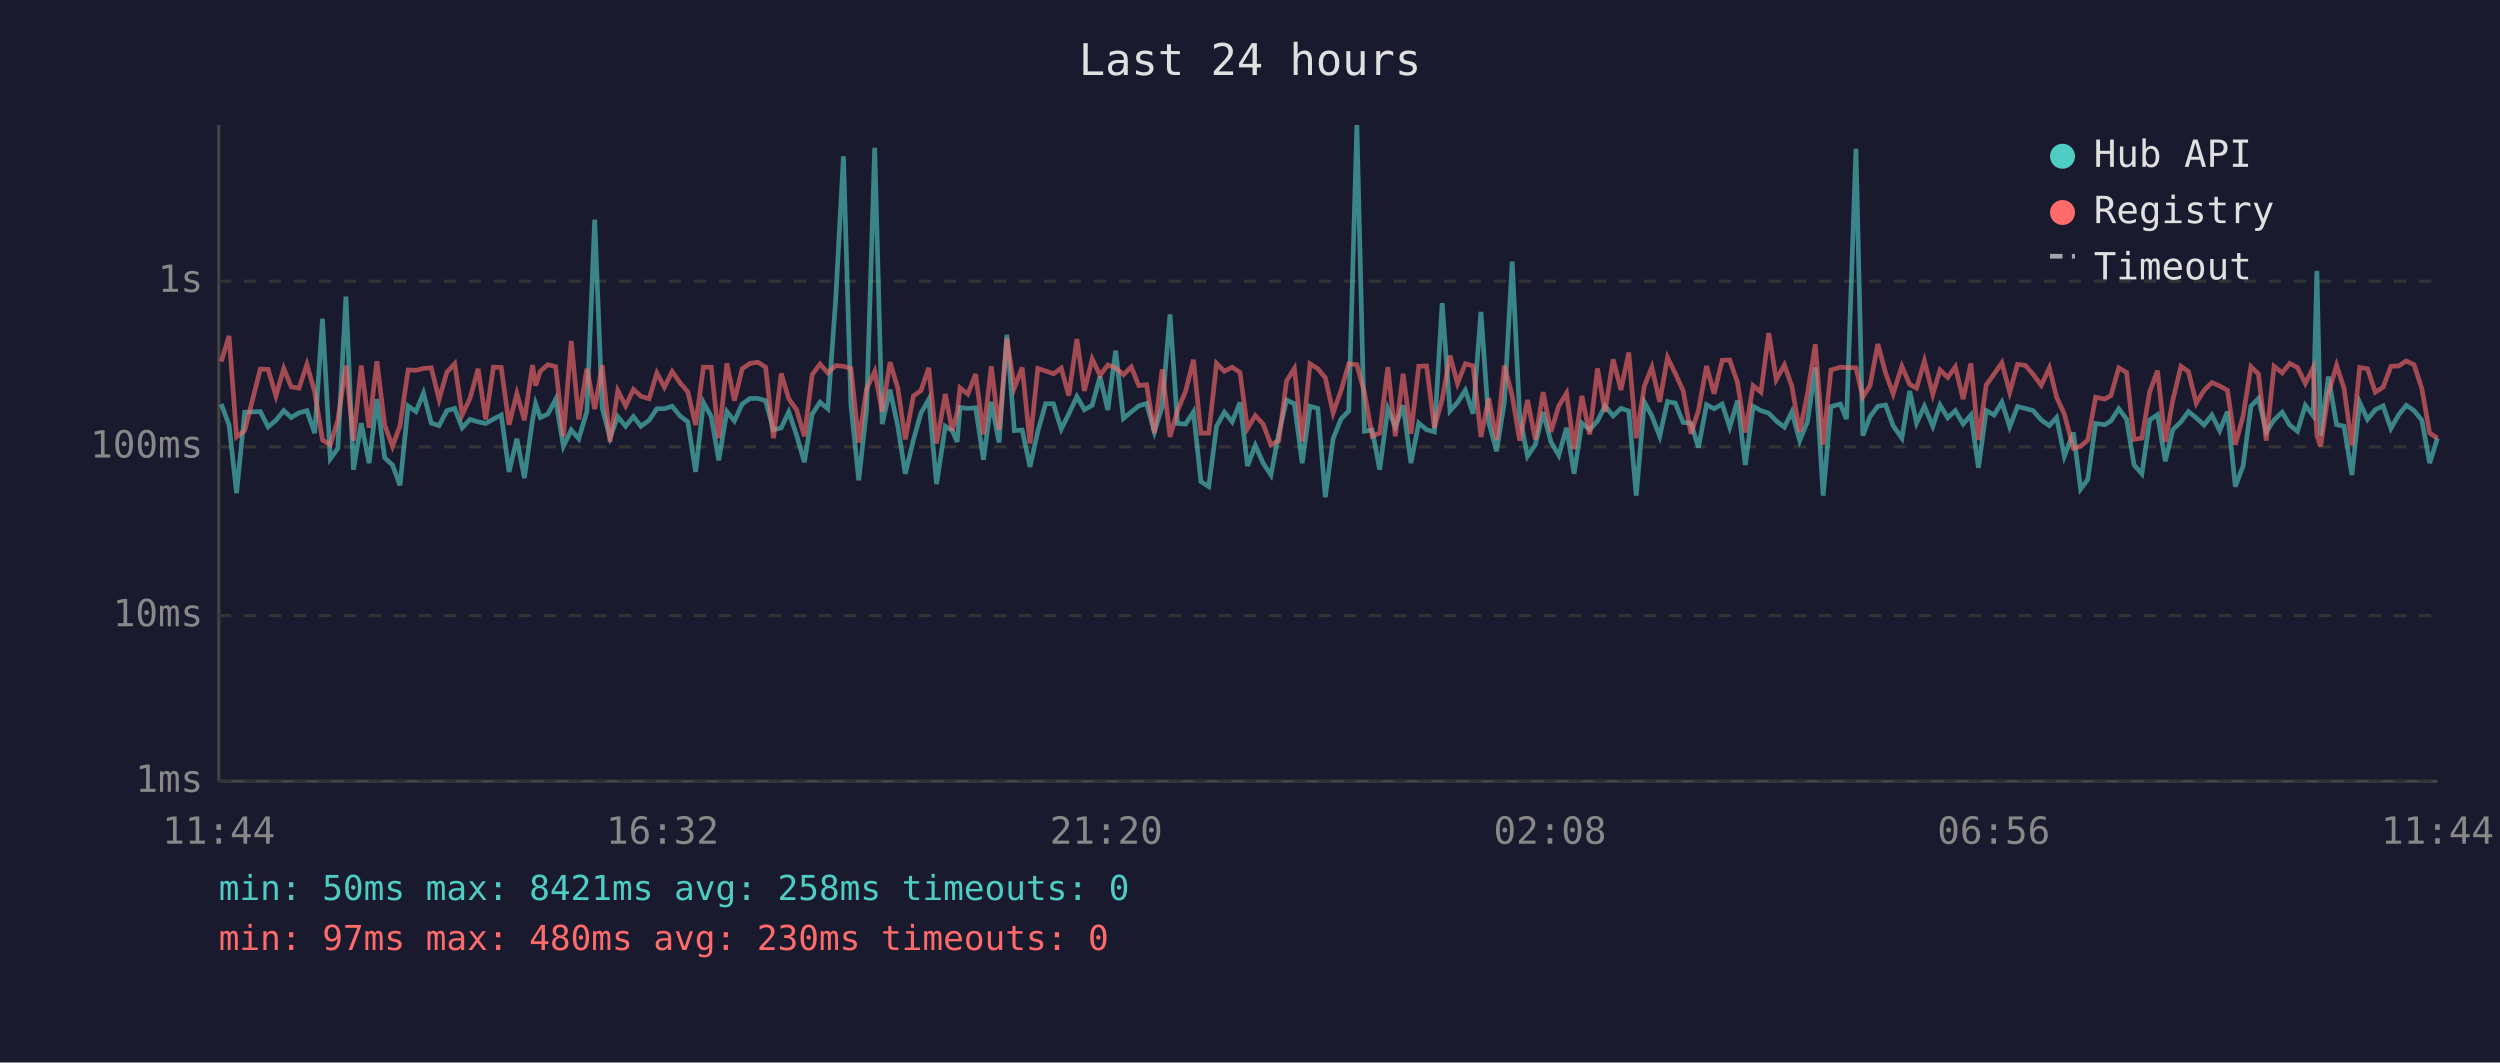
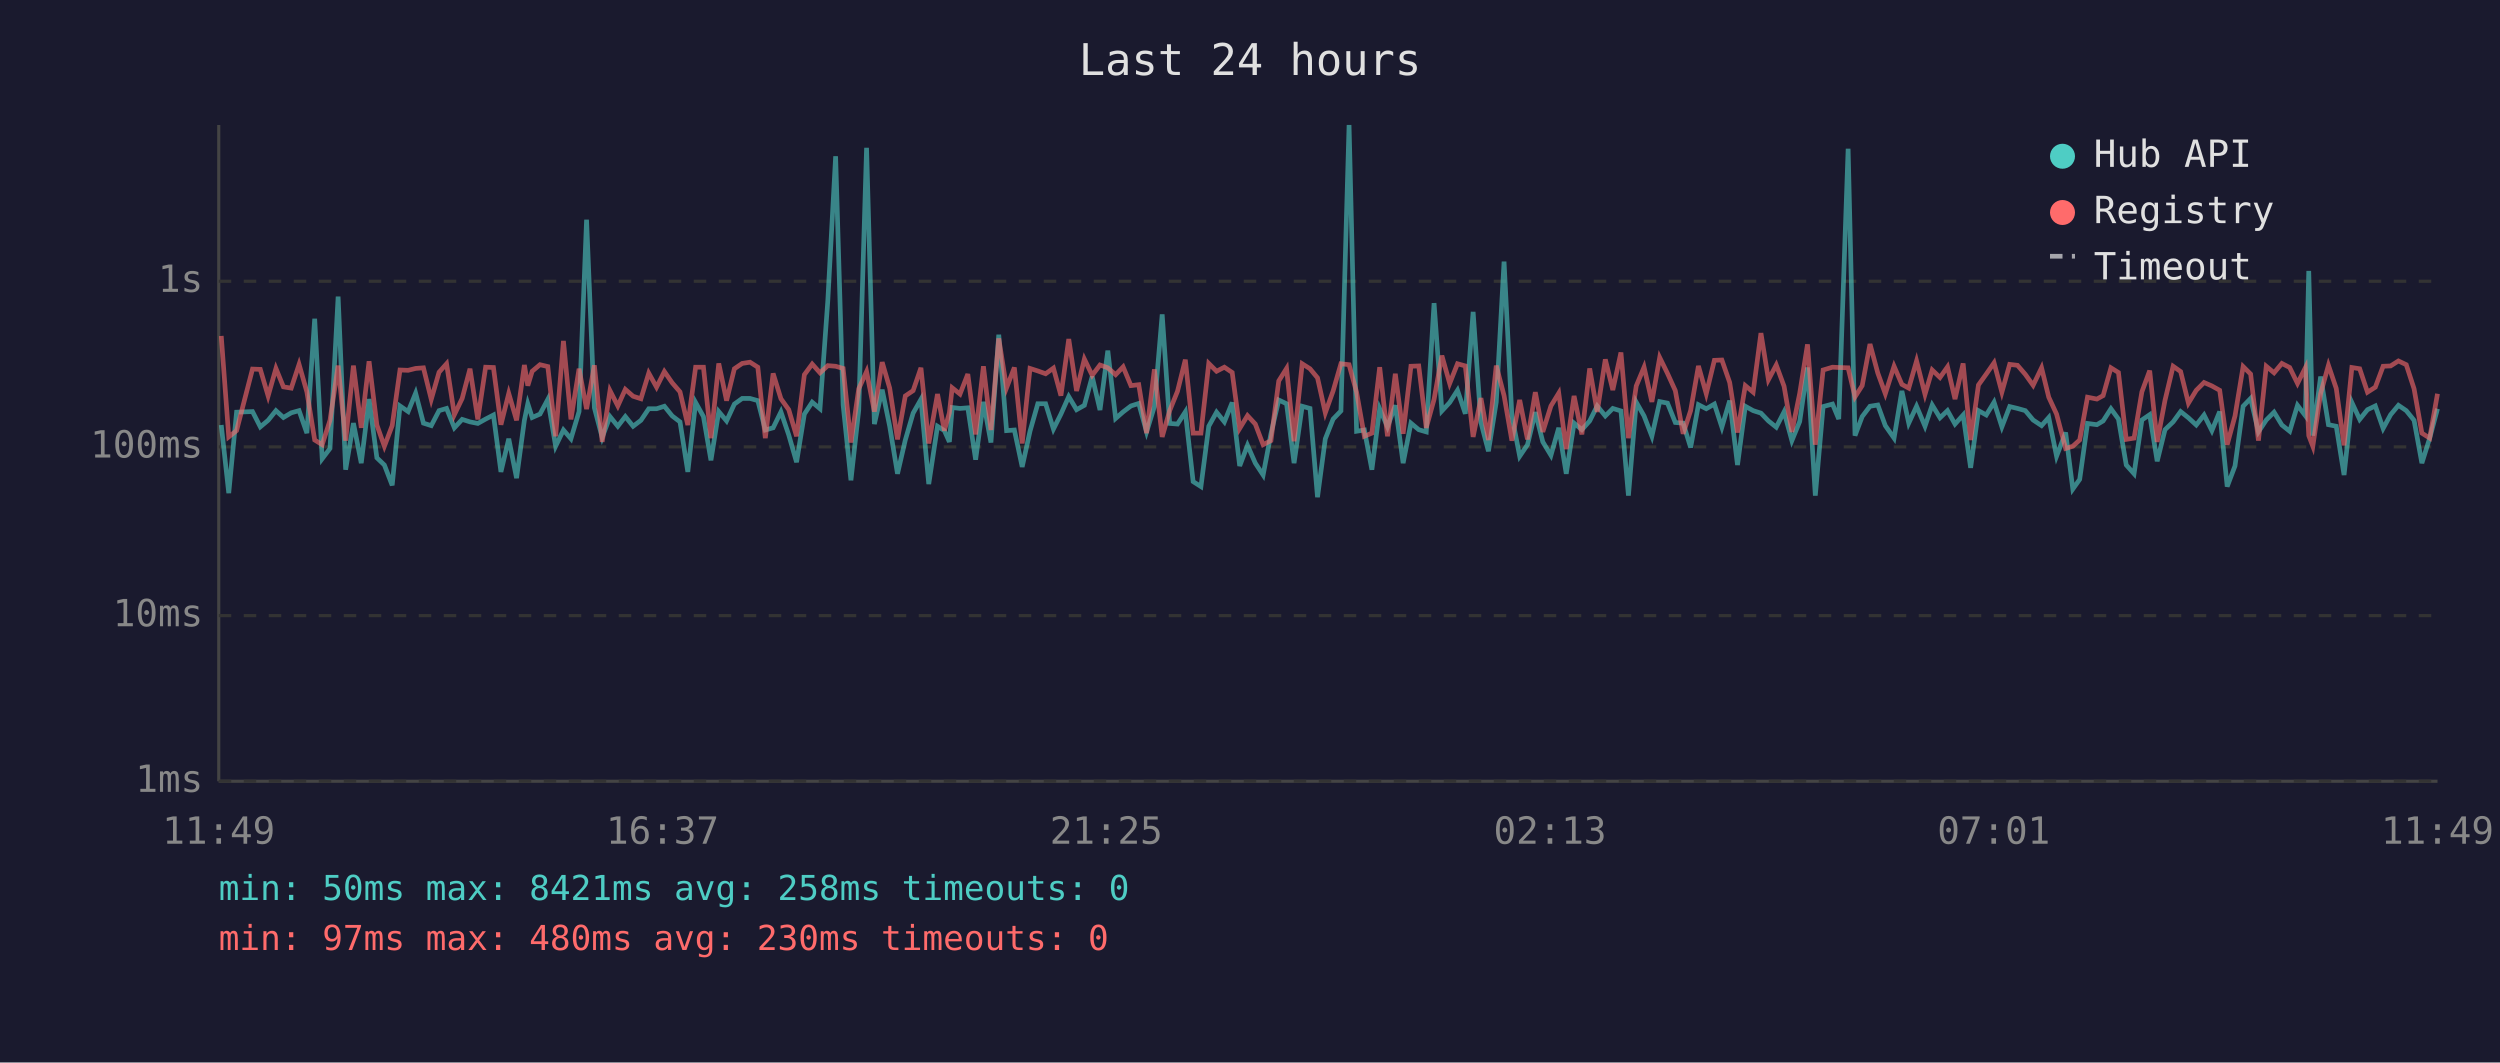
<svg xmlns="http://www.w3.org/2000/svg" viewBox="0 0 800 340" font-family="monospace" font-size="12">
  <rect width="800" height="340" fill="#1a1a2e" />
  <text x="400" y="24" fill="#e0e0e0" font-size="14" text-anchor="middle">Last 24 hours</text>
  <line x1="70" y1="40" x2="70" y2="250" stroke="#444" stroke-width="1" />
  <line x1="70" y1="250" x2="780" y2="250" stroke="#444" stroke-width="1" />
  <line x1="70" y1="250" x2="780" y2="250" stroke="#333" stroke-width="1" stroke-dasharray="4" />
  <text x="65" y="250" fill="#888" text-anchor="end" dominant-baseline="middle">1ms</text>
  <line x1="70" y1="197" x2="780" y2="197" stroke="#333" stroke-width="1" stroke-dasharray="4" />
  <text x="65" y="197" fill="#888" text-anchor="end" dominant-baseline="middle">10ms</text>
  <line x1="70" y1="143" x2="780" y2="143" stroke="#333" stroke-width="1" stroke-dasharray="4" />
  <text x="65" y="143" fill="#888" text-anchor="end" dominant-baseline="middle">100ms</text>
  <line x1="70" y1="90" x2="780" y2="90" stroke="#333" stroke-width="1" stroke-dasharray="4" />
  <text x="65" y="90" fill="#888" text-anchor="end" dominant-baseline="middle">1s</text>
-   <text x="70" y="270" fill="#888" text-anchor="middle">11:44</text>
-   <text x="212" y="270" fill="#888" text-anchor="middle">16:32</text>
-   <text x="354" y="270" fill="#888" text-anchor="middle">21:20</text>
-   <text x="496" y="270" fill="#888" text-anchor="middle">02:08</text>
-   <text x="638" y="270" fill="#888" text-anchor="middle">06:56</text>
-   <text x="780" y="270" fill="#888" text-anchor="middle">11:44</text>
-   <polyline points="70.8,129.3 73.3,136.0 75.7,157.8 78.3,131.9 83.3,131.7 85.8,136.6 88.3,134.5 90.8,131.4 93.2,133.6 95.7,132.1 98.2,131.4 100.7,138.6 103.2,102.0 105.7,146.8 108.1,143.5 110.7,94.9 113.1,150.3 115.6,135.4 118.1,148.2 120.6,127.7 123.1,146.5 125.6,148.8 128.0,155.3 130.6,129.9 133.1,131.7 135.5,125.8 138.0,135.4 140.5,136.2 143.0,131.4 145.5,130.7 147.9,136.9 150.4,134.2 153.0,135.0 155.4,135.5 157.9,134.1 160.4,132.8 162.9,151.0 165.4,140.4 167.8,153.0 170.4,134.5 171.4,129.2 172.9,133.6 175.3,132.5 177.8,127.8 180.3,142.8 182.8,137.6 185.2,140.4 187.8,131.7 190.3,70.3 192.7,130.5 195.2,140.0 197.7,133.3 200.2,136.4 202.7,133.3 205.1,136.4 207.7,134.5 210.2,130.8 212.6,130.8 215.1,130.0 217.6,133.1 220.1,135.0 222.6,151.0 225.1,128.8 227.6,133.3 230.0,147.3 232.6,131.7 235.0,134.7 237.5,129.3 240.0,127.5 242.5,127.5 245.0,128.2 247.5,137.6 250.0,136.9 252.4,131.8 254.9,139.2 257.4,147.9 259.9,132.5 262.4,128.7 264.9,130.8 267.4,96.2 269.9,50.0 272.3,129.6 274.8,153.7 277.3,131.2 279.9,47.3 282.3,135.7 284.8,124.7 287.3,136.4 289.7,151.6 292.3,140.8 294.7,132.2 297.2,127.8 299.7,154.9 302.5,136.4 304.7,137.8 306.3,141.4 307.2,130.4 309.7,130.7 312.2,130.5 314.7,147.1 317.2,128.6 319.7,141.6 322.2,107.1 324.6,137.8 327.1,137.6 329.6,149.4 332.1,138.0 334.6,129.2 337.1,129.2 339.6,137.3 342.0,132.5 344.6,126.9 347.0,131.1 349.5,129.7 352.0,120.5 354.5,131.2 357.0,112.2 359.5,133.9 362.0,131.8 364.4,129.9 366.9,129.1 369.4,138.2 371.9,130.1 374.4,100.6 376.8,135.5 379.4,135.7 381.9,131.8 384.3,154.1 386.8,155.7 389.3,136.4 391.8,131.9 394.3,135.0 396.8,128.8 399.2,149.1 401.7,142.5 404.2,148.2 406.7,152.0 409.2,138.8 411.7,128.0 414.2,129.2 416.7,148.2 419.2,130.0 421.7,130.7 424.1,159.1 426.6,140.4 429.1,134.1 431.6,131.5 434.2,40.0 436.6,138.0 439.1,137.6 441.5,150.3 444.1,130.8 446.5,136.6 449.0,129.7 451.5,148.2 454.0,135.4 456.5,137.5 459.0,138.2 461.5,97.0 464.0,131.5 466.4,128.8 468.9,124.9 471.4,132.4 473.9,99.8 476.4,135.2 478.9,144.4 481.4,128.7 483.9,83.7 486.3,133.1 488.8,146.0 491.3,142.3 493.8,131.9 496.3,141.4 498.8,145.7 501.3,136.9 503.7,151.6 506.2,135.4 508.7,137.5 511.2,134.7 513.6,129.9 516.2,133.1 518.7,130.7 521.2,131.5 523.6,158.6 526.2,128.7 528.6,133.1 531.1,139.6 533.6,128.5 536.1,129.0 538.6,135.2 541.1,135.4 543.5,143.2 546.1,129.5 548.5,130.8 551.1,129.3 553.5,136.7 556.0,128.2 558.5,148.8 561.0,130.0 563.5,131.4 566.0,132.2 568.4,134.7 571.0,136.7 573.4,131.8 575.9,141.0 578.4,134.9 580.9,117.6 583.4,158.6 585.9,130.1 588.9,129.3 590.9,134.1 593.9,47.6 596.1,139.4 598.4,133.3 600.9,130.0 603.4,129.6 605.8,136.2 608.6,140.2 611.1,125.1 613.3,135.4 615.8,130.0 618.5,136.4 620.8,129.6 623.3,133.7 625.7,131.4 628.2,135.7 630.7,132.8 633.1,149.7 635.6,131.4 638.1,132.8 640.6,128.7 643.1,136.6 645.6,130.1 648.1,130.7 650.6,131.4 653.2,134.4 655.8,136.2 658.1,133.6 660.6,146.0 663.5,138.4 665.8,156.5 668.1,153.4 670.6,135.5 673.5,135.9 675.5,134.7 678.0,130.8 680.5,134.1 682.9,148.8 685.4,151.6 687.9,134.4 690.4,132.7 692.9,147.6 695.3,137.5 697.9,135.0 700.3,131.7 702.8,133.7 705.3,136.0 707.8,132.8 710.3,137.8 712.8,131.7 715.3,155.7 717.8,149.1 720.3,130.0 722.7,127.5 725.2,138.2 727.7,134.4 730.3,131.9 732.7,136.0 735.2,138.0 737.7,129.7 740.2,133.0 741.4,86.7 742.6,139.4 745.1,120.5 747.7,135.9 750.1,136.4 752.6,152.0 755.1,128.8 757.6,134.2 760.1,131.1 762.6,129.9 765.1,137.1 767.6,132.7 770.0,129.7 772.5,131.4 775.0,134.5 777.5,148.2 780.0,140.2" fill="none" stroke="#4ecdc4" stroke-width="1.5" opacity="0.6" />
-   <polyline points="70.8,115.7 73.3,107.5 75.7,139.8 78.3,137.8 83.3,118.1 85.8,118.2 88.3,126.7 90.8,117.9 93.2,123.8 95.7,124.2 98.2,116.6 100.7,125.4 103.2,140.8 105.7,142.3 108.1,134.5 110.7,117.0 113.1,141.0 115.6,117.0 118.1,136.9 120.6,115.6 123.1,136.0 125.6,142.8 128.0,136.2 130.6,118.4 133.1,118.5 135.5,117.9 138.0,117.7 140.5,127.8 143.0,119.1 145.5,116.4 147.9,132.7 150.4,127.5 153.0,118.0 155.4,134.2 157.9,117.5 160.4,117.6 162.9,135.9 165.4,125.9 167.8,134.5 170.4,116.8 171.4,123.4 172.9,118.8 175.3,116.7 177.8,117.3 180.3,139.6 182.8,109.1 185.2,134.2 187.8,118.0 190.3,130.9 192.7,116.9 195.2,141.4 197.7,125.0 200.2,129.9 202.7,124.6 205.1,126.8 207.7,127.6 210.2,119.4 212.6,123.9 215.1,118.9 217.6,122.5 220.1,125.4 222.6,136.0 225.1,117.5 227.6,117.5 230.0,140.2 232.6,116.3 235.0,128.2 237.5,118.0 240.0,116.3 242.5,115.9 245.0,117.5 247.5,140.2 250.0,119.5 252.4,127.6 254.9,131.1 257.4,139.6 259.9,119.9 262.4,116.5 264.9,119.3 267.4,117.0 269.9,117.2 272.3,117.9 274.8,141.6 277.3,124.4 279.9,118.9 282.3,131.7 284.8,115.9 287.3,124.2 289.7,140.6 292.3,126.7 294.7,125.0 297.2,117.7 299.7,141.9 302.5,126.1 304.7,137.8 306.3,132.1 307.2,124.1 309.7,126.1 312.2,119.7 314.7,139.0 317.2,117.2 319.7,137.6 322.2,108.3 324.6,124.1 327.1,117.6 329.6,141.9 332.1,117.9 334.6,118.7 337.1,119.6 339.6,117.8 342.0,126.6 344.6,108.5 347.0,125.1 349.5,114.9 352.0,120.1 354.5,116.8 357.0,117.7 359.5,119.9 362.0,117.4 364.4,123.4 366.9,123.1 369.4,138.6 371.9,118.2 374.4,139.8 376.8,131.4 379.4,125.2 381.9,115.1 384.3,138.6 386.8,138.6 389.3,116.3 391.8,118.8 394.3,117.5 396.8,119.2 399.2,137.1 401.7,133.0 404.2,135.7 406.7,142.3 409.2,141.0 411.7,121.9 414.2,117.9 416.7,141.2 419.2,116.4 421.7,118.0 424.1,120.9 426.6,132.1 429.1,125.1 431.6,116.4 434.2,116.7 436.6,125.5 439.1,139.6 441.5,138.6 444.1,117.5 446.5,139.6 449.0,119.6 451.5,138.8 454.0,117.2 456.5,117.1 459.0,136.9 461.5,127.8 464.0,113.8 466.4,122.7 468.9,116.4 471.4,117.1 473.9,139.8 476.4,127.4 478.9,140.8 481.4,117.0 483.9,126.6 486.3,141.0 488.8,128.0 491.3,140.6 493.8,125.5 496.3,138.2 498.8,129.9 501.3,125.8 503.7,143.7 506.2,126.7 508.7,139.0 511.2,117.9 513.6,131.8 516.2,115.0 518.7,124.8 521.2,112.8 523.6,140.2 526.2,123.5 528.6,117.5 531.1,128.6 533.6,114.4 536.1,119.5 538.6,125.0 541.1,138.8 543.5,131.4 546.1,117.1 548.5,126.0 551.1,115.3 553.5,115.2 556.0,122.4 558.5,138.4 561.0,123.4 563.5,125.5 566.0,106.6 568.4,121.5 571.0,116.8 573.4,123.6 575.9,138.2 578.4,125.9 580.9,110.2 583.4,142.3 585.9,118.4 588.9,117.5 590.9,117.6 593.9,117.7 596.1,127.0 598.4,123.4 600.9,110.1 603.4,119.4 605.8,126.0 608.6,117.2 611.1,123.0 613.3,124.2 615.8,115.5 618.5,126.2 620.8,118.4 623.3,120.8 625.7,117.4 628.2,127.7 630.7,116.3 633.1,140.8 635.6,123.2 638.1,119.7 640.6,116.1 643.1,125.5 645.6,116.6 648.1,116.9 650.6,119.8 653.2,123.3 655.8,117.7 658.1,127.1 660.6,132.5 663.5,143.5 665.8,142.8 668.1,140.8 670.6,127.1 673.5,127.7 675.5,126.6 678.0,117.7 680.5,119.2 682.9,140.6 685.4,140.2 687.9,125.4 690.4,118.6 692.9,141.4 695.3,128.1 697.9,117.2 700.3,118.9 702.8,129.0 705.3,124.9 707.8,122.4 710.3,123.5 712.8,124.9 715.3,142.3 717.8,133.1 720.3,117.3 722.7,119.7 725.2,141.0 727.7,117.2 730.3,119.3 732.7,116.3 735.2,117.6 737.7,122.7 740.2,117.7 741.4,139.4 742.6,142.8 745.1,125.9 747.7,116.9 750.1,124.3 752.6,142.5 755.1,117.6 757.6,118.0 760.1,125.5 762.6,123.9 765.1,117.2 767.6,117.1 770.0,115.5 772.5,116.7 775.0,124.4 777.5,138.6 780.0,140.2" fill="none" stroke="#ff6b6b" stroke-width="1.5" opacity="0.6" />
+   <text x="70" y="270" fill="#888" text-anchor="middle">11:49</text>
+   <text x="212" y="270" fill="#888" text-anchor="middle">16:37</text>
+   <text x="354" y="270" fill="#888" text-anchor="middle">21:25</text>
+   <text x="496" y="270" fill="#888" text-anchor="middle">02:13</text>
+   <text x="638" y="270" fill="#888" text-anchor="middle">07:01</text>
+   <text x="780" y="270" fill="#888" text-anchor="middle">11:49</text>
+   <polyline points="70.8,136.0 73.2,157.8 75.7,131.9 80.8,131.7 83.3,136.6 85.8,134.5 88.3,131.4 90.7,133.6 93.2,132.1 95.7,131.4 98.2,138.6 100.7,102.0 103.1,146.8 105.6,143.5 108.2,94.9 110.6,150.3 113.1,135.4 115.6,148.2 118.1,127.7 120.6,146.5 123.0,148.8 125.5,155.3 128.0,129.9 130.6,131.7 133.0,125.8 135.5,135.4 138.0,136.2 140.5,131.4 142.9,130.7 145.4,136.9 147.9,134.2 150.4,135.0 152.9,135.5 155.4,134.1 157.9,132.8 160.3,151.0 162.8,140.4 165.3,153.0 167.8,134.5 168.9,129.2 170.3,133.6 172.8,132.5 175.3,127.8 177.8,142.8 180.3,137.6 182.7,140.4 185.3,131.7 187.7,70.3 190.2,130.5 192.7,140.0 195.2,133.3 197.7,136.4 200.1,133.3 202.6,136.4 205.1,134.5 207.6,130.8 210.1,130.8 212.6,130.0 215.1,133.1 217.6,135.0 220.1,151.0 222.6,128.8 225.1,133.3 227.5,147.3 230.0,131.7 232.5,134.7 235.0,129.3 237.5,127.5 240.0,127.5 242.5,128.2 244.9,137.6 247.4,136.9 249.9,131.8 252.4,139.2 254.9,147.9 257.4,132.5 259.9,128.7 262.4,130.8 264.9,96.2 267.4,50.0 269.8,129.6 272.3,153.7 274.8,131.2 277.3,47.3 279.8,135.7 282.3,124.7 284.7,136.4 287.2,151.6 289.7,140.8 292.2,132.2 294.7,127.8 297.2,154.9 300.0,136.4 302.2,137.8 303.8,141.4 304.7,130.4 307.2,130.7 309.7,130.5 312.2,147.1 314.7,128.6 317.1,141.6 319.6,107.1 322.1,137.8 324.6,137.6 327.1,149.4 329.6,138.0 332.1,129.2 334.6,129.2 337.1,137.3 339.5,132.5 342.0,126.9 344.5,131.1 347.0,129.7 349.5,120.5 352.0,131.2 354.5,112.2 357.0,133.9 359.4,131.8 361.9,129.9 364.4,129.1 366.9,138.2 369.4,130.1 371.9,100.6 374.3,135.5 376.8,135.7 379.3,131.8 381.8,154.1 384.3,155.7 386.8,136.4 389.3,131.9 391.8,135.0 394.3,128.8 396.7,149.1 399.2,142.5 401.7,148.2 404.2,152.0 406.7,138.8 409.2,128.0 411.7,129.2 414.1,148.2 416.7,130.0 419.2,130.7 421.6,159.1 424.1,140.4 426.6,134.1 429.1,131.5 431.7,40.0 434.1,138.0 436.6,137.6 439.0,150.3 441.5,130.8 444.0,136.6 446.5,129.7 449.0,148.2 451.5,135.4 454.0,137.5 456.4,138.2 458.9,97.0 461.4,131.5 463.9,128.8 466.4,124.9 468.9,132.4 471.4,99.8 473.9,135.2 476.3,144.4 478.8,128.7 481.3,83.7 483.8,133.1 486.3,146.0 488.8,142.3 491.3,131.9 493.7,141.4 496.3,145.7 498.8,136.9 501.2,151.6 503.7,135.4 506.2,137.5 508.7,134.7 511.1,129.9 513.7,133.1 516.1,130.7 518.7,131.5 521.1,158.6 523.6,128.7 526.1,133.1 528.6,139.6 531.1,128.5 533.6,129.0 536.1,135.2 538.6,135.4 541.0,143.2 543.5,129.5 546.0,130.8 548.6,129.3 551.0,136.7 553.5,128.2 556.0,148.8 558.5,130.0 561.0,131.4 563.5,132.2 565.9,134.7 568.4,136.7 570.9,131.8 573.4,141.0 575.9,134.9 578.4,117.6 580.9,158.6 583.4,130.1 586.4,129.3 588.4,134.1 591.4,47.6 593.6,139.4 595.9,133.3 598.4,130.0 600.9,129.6 603.3,136.2 606.1,140.2 608.6,125.1 610.8,135.4 613.3,130.0 616.0,136.4 618.3,129.6 620.8,133.7 623.2,131.4 625.6,135.7 628.2,132.8 630.6,149.7 633.1,131.4 635.6,132.8 638.1,128.7 640.6,136.6 643.1,130.1 645.6,130.7 648.1,131.4 650.6,134.4 653.3,136.2 655.6,133.6 658.1,146.0 661.0,138.4 663.3,156.5 665.5,153.4 668.0,135.5 671.0,135.9 673.0,134.7 675.5,130.8 677.9,134.1 680.4,148.8 682.9,151.6 685.4,134.4 687.9,132.7 690.3,147.6 692.8,137.5 695.4,135.0 697.8,131.7 700.3,133.7 702.8,136.0 705.3,132.8 707.8,137.8 710.3,131.7 712.7,155.7 715.2,149.1 717.8,130.0 720.2,127.5 722.7,138.2 725.2,134.4 727.7,131.9 730.2,136.0 732.7,138.0 735.2,129.7 737.7,133.0 738.8,86.7 740.1,139.4 742.6,120.5 745.1,135.9 747.6,136.4 750.1,152.0 752.6,128.8 755.1,134.2 757.6,131.1 760.1,129.9 762.6,137.1 765.0,132.7 767.5,129.7 770.0,131.4 772.5,134.5 775.0,148.2 777.5,140.2 780.0,130.8" fill="none" stroke="#4ecdc4" stroke-width="1.5" opacity="0.6" />
+   <polyline points="70.8,107.5 73.2,139.8 75.7,137.8 80.8,118.1 83.3,118.2 85.8,126.7 88.3,117.9 90.7,123.8 93.2,124.2 95.7,116.6 98.2,125.4 100.7,140.8 103.1,142.3 105.6,134.5 108.2,117.0 110.6,141.0 113.1,117.0 115.6,136.9 118.1,115.6 120.6,136.0 123.0,142.8 125.5,136.2 128.0,118.4 130.6,118.5 133.0,117.9 135.5,117.7 138.0,127.8 140.5,119.1 142.9,116.4 145.4,132.7 147.9,127.5 150.4,118.0 152.9,134.2 155.4,117.5 157.9,117.6 160.3,135.9 162.8,125.9 165.3,134.5 167.8,116.8 168.9,123.4 170.3,118.8 172.8,116.7 175.3,117.3 177.8,139.6 180.3,109.1 182.7,134.2 185.3,118.0 187.7,130.9 190.2,116.9 192.7,141.4 195.2,125.0 197.7,129.9 200.1,124.6 202.6,126.8 205.1,127.6 207.6,119.4 210.1,123.9 212.6,118.9 215.1,122.5 217.6,125.4 220.1,136.0 222.6,117.5 225.1,117.5 227.5,140.2 230.0,116.3 232.5,128.2 235.0,118.0 237.5,116.3 240.0,115.9 242.5,117.5 244.9,140.2 247.4,119.5 249.9,127.6 252.4,131.1 254.9,139.6 257.4,119.9 259.9,116.5 262.4,119.3 264.9,117.0 267.4,117.2 269.8,117.9 272.3,141.6 274.8,124.4 277.3,118.9 279.8,131.7 282.3,115.9 284.7,124.2 287.2,140.6 289.7,126.7 292.2,125.0 294.7,117.7 297.2,141.9 300.0,126.1 302.2,137.8 303.8,132.1 304.7,124.1 307.2,126.1 309.7,119.7 312.2,139.0 314.7,117.2 317.1,137.6 319.6,108.3 322.1,124.1 324.6,117.6 327.1,141.9 329.6,117.9 332.1,118.7 334.6,119.6 337.1,117.8 339.5,126.6 342.0,108.5 344.5,125.1 347.0,114.9 349.5,120.1 352.0,116.8 354.5,117.7 357.0,119.9 359.4,117.4 361.9,123.4 364.4,123.1 366.9,138.6 369.4,118.2 371.9,139.8 374.3,131.4 376.8,125.2 379.3,115.1 381.8,138.6 384.3,138.6 386.8,116.3 389.3,118.8 391.8,117.5 394.3,119.2 396.7,137.1 399.2,133.0 401.7,135.7 404.2,142.3 406.7,141.0 409.2,121.9 411.7,117.9 414.1,141.2 416.7,116.4 419.2,118.0 421.6,120.9 424.1,132.1 426.6,125.1 429.1,116.4 431.7,116.7 434.1,125.5 436.6,139.6 439.0,138.6 441.5,117.5 444.0,139.6 446.5,119.6 449.0,138.8 451.5,117.2 454.0,117.1 456.4,136.9 458.9,127.8 461.4,113.8 463.9,122.7 466.4,116.4 468.9,117.1 471.4,139.8 473.9,127.4 476.3,140.8 478.8,117.0 481.3,126.6 483.8,141.0 486.3,128.0 488.8,140.6 491.3,125.5 493.7,138.2 496.3,129.9 498.8,125.8 501.2,143.7 503.7,126.7 506.2,139.0 508.7,117.9 511.1,131.8 513.7,115.0 516.1,124.8 518.7,112.8 521.1,140.2 523.6,123.5 526.1,117.5 528.6,128.6 531.1,114.4 533.6,119.5 536.1,125.0 538.6,138.8 541.0,131.4 543.5,117.1 546.0,126.0 548.6,115.3 551.0,115.2 553.5,122.4 556.0,138.4 558.5,123.4 561.0,125.5 563.5,106.6 565.9,121.5 568.4,116.8 570.9,123.6 573.4,138.2 575.9,125.9 578.4,110.2 580.9,142.3 583.4,118.4 586.4,117.5 588.4,117.6 591.4,117.7 593.6,127.0 595.9,123.4 598.4,110.1 600.9,119.4 603.3,126.0 606.1,117.2 608.6,123.0 610.8,124.2 613.3,115.5 616.0,126.2 618.3,118.4 620.8,120.8 623.2,117.4 625.6,127.7 628.2,116.3 630.6,140.8 633.1,123.2 635.6,119.7 638.1,116.1 640.6,125.5 643.1,116.6 645.6,116.9 648.1,119.8 650.6,123.3 653.3,117.7 655.6,127.1 658.1,132.5 661.0,143.5 663.3,142.8 665.5,140.8 668.0,127.1 671.0,127.7 673.0,126.6 675.5,117.7 677.9,119.2 680.4,140.6 682.9,140.2 685.4,125.4 687.9,118.6 690.3,141.4 692.8,128.1 695.4,117.2 697.8,118.9 700.3,129.0 702.8,124.9 705.3,122.4 707.8,123.5 710.3,124.9 712.7,142.3 715.2,133.1 717.8,117.3 720.2,119.7 722.7,141.0 725.2,117.2 727.7,119.3 730.2,116.3 732.7,117.6 735.2,122.7 737.7,117.7 738.8,139.4 740.1,142.8 742.6,125.9 745.1,116.9 747.6,124.3 750.1,142.5 752.6,117.6 755.1,118.0 757.6,125.5 760.1,123.9 762.6,117.2 765.0,117.1 767.5,115.5 770.0,116.7 772.5,124.4 775.0,138.6 777.5,140.2 780.0,126.0" fill="none" stroke="#ff6b6b" stroke-width="1.5" opacity="0.6" />
  <circle cx="660" cy="50" r="4" fill="#4ecdc4" />
  <text x="670" y="50" fill="#e0e0e0" dominant-baseline="middle">Hub API</text>
  <circle cx="660" cy="68" r="4" fill="#ff6b6b" />
  <text x="670" y="68" fill="#e0e0e0" dominant-baseline="middle">Registry</text>
  <line x1="656" y1="82" x2="664" y2="82" stroke="#e0e0e0" stroke-width="1.5" stroke-dasharray="4,3" opacity="0.7" />
  <text x="670" y="86" fill="#e0e0e0" dominant-baseline="middle">Timeout</text>
  <text x="70" y="288" fill="#4ecdc4" font-size="11">min: 50ms  max: 8421ms  avg: 258ms  timeouts: 0</text>
  <text x="70" y="304" fill="#ff6b6b" font-size="11">min: 97ms  max: 480ms  avg: 230ms  timeouts: 0</text>
</svg>
